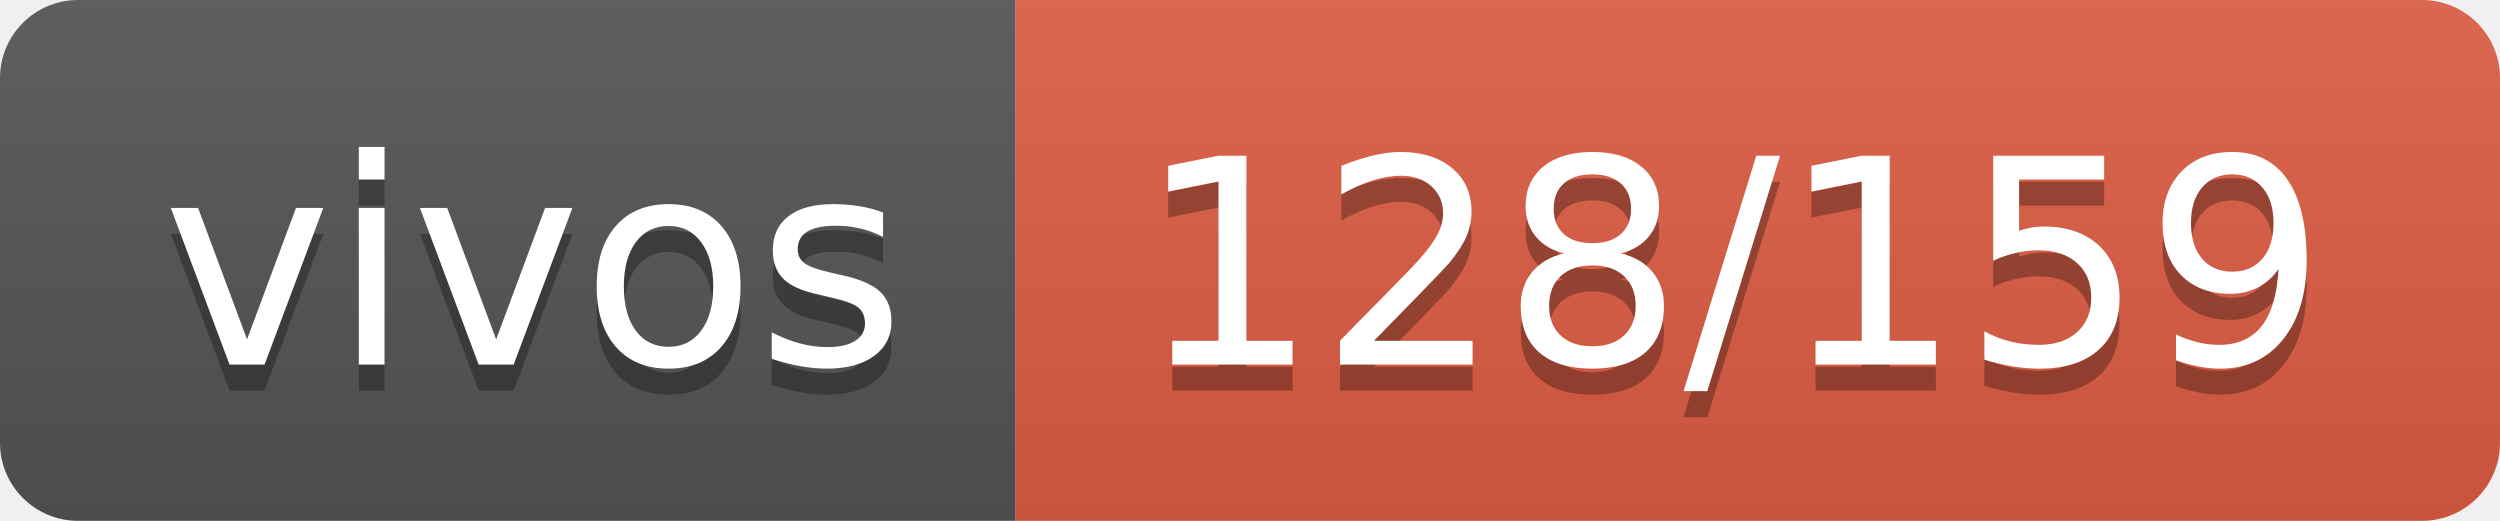
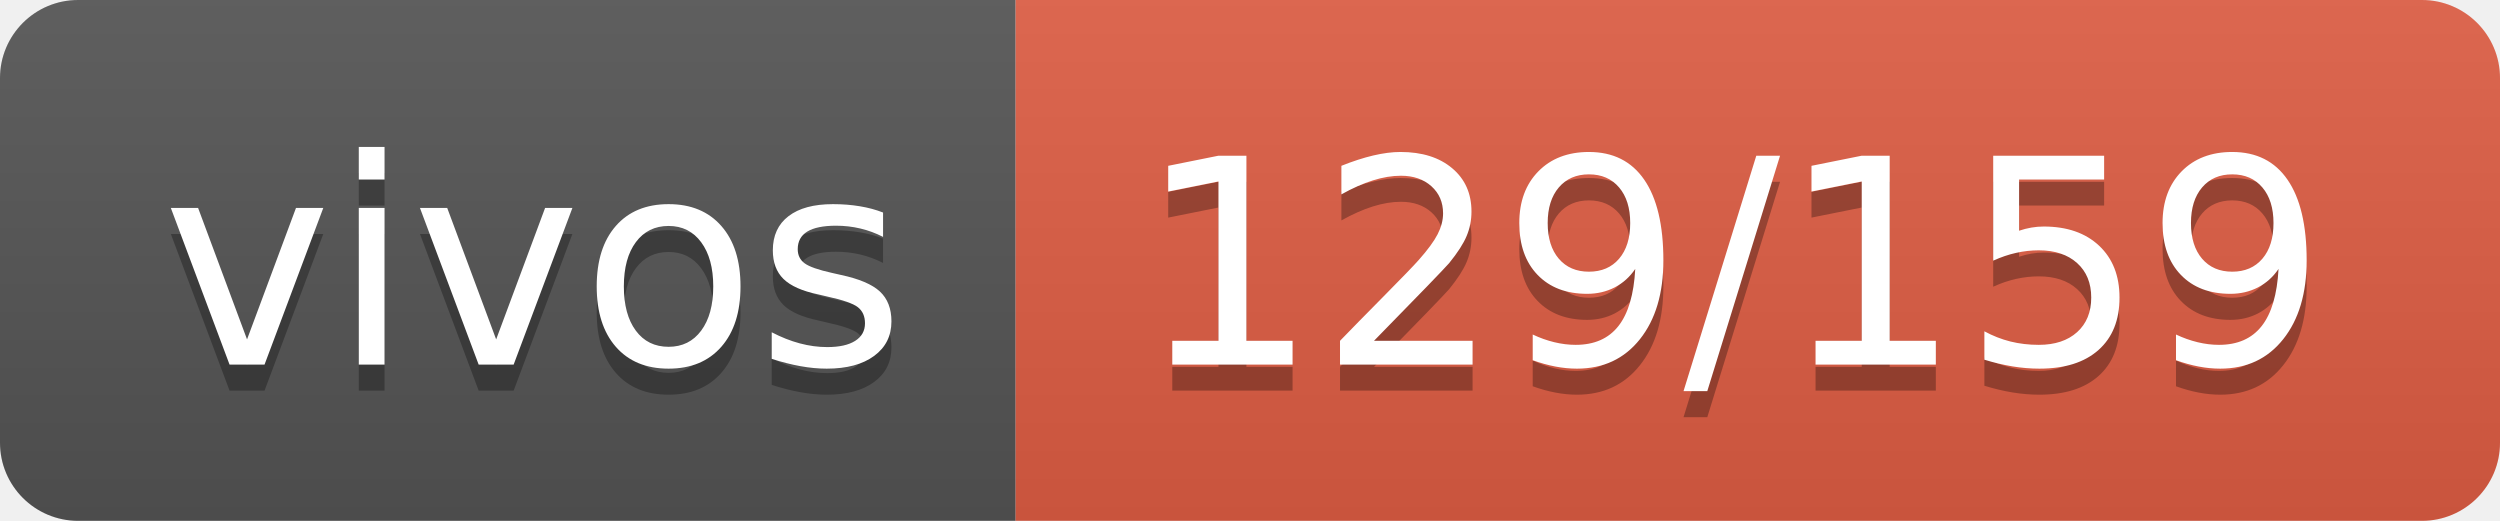
- <svg xmlns="http://www.w3.org/2000/svg" width="96" height="20" role="img" aria-label="vivos: 128/159">
+ <svg xmlns="http://www.w3.org/2000/svg" width="96" height="20" role="img" aria-label="vivos: 129/159">
  <linearGradient id="s" x2="0" y2="100%">
    <stop offset="0" stop-color="#bbb" stop-opacity=".1" />
    <stop offset="1" stop-opacity=".1" />
  </linearGradient>
  <clipPath id="r">
    <rect width="96" height="20" rx="3" fill="#fff" />
  </clipPath>
  <g clip-path="url(#r)">
    <rect width="39" height="20" fill="#555" />
    <rect x="39" width="57" height="20" fill="#e05d44" />
    <rect width="96" height="20" fill="url(#s)" />
  </g>
  <g fill="#fff" text-anchor="middle" font-family="Verdana,Geneva,DejaVu Sans,sans-serif" text-rendering="geometricPrecision" font-size="110">
    <text aria-hidden="true" x="205" y="150" fill="#010101" fill-opacity=".3" transform="scale(.1)" textLength="290">vivos</text>
    <text x="205" y="140" transform="scale(.1)" fill="#fff" textLength="290">vivos</text>
-     <text aria-hidden="true" x="665" y="150" fill="#010101" fill-opacity=".3" transform="scale(.1)" textLength="470">128/159</text>
-     <text x="665" y="140" transform="scale(.1)" fill="#fff" textLength="470">128/159</text>
+     <text aria-hidden="true" x="665" y="150" fill="#010101" fill-opacity=".3" transform="scale(.1)" textLength="470">129/159</text>
+     <text x="665" y="140" transform="scale(.1)" fill="#fff" textLength="470">129/159</text>
  </g>
</svg>
